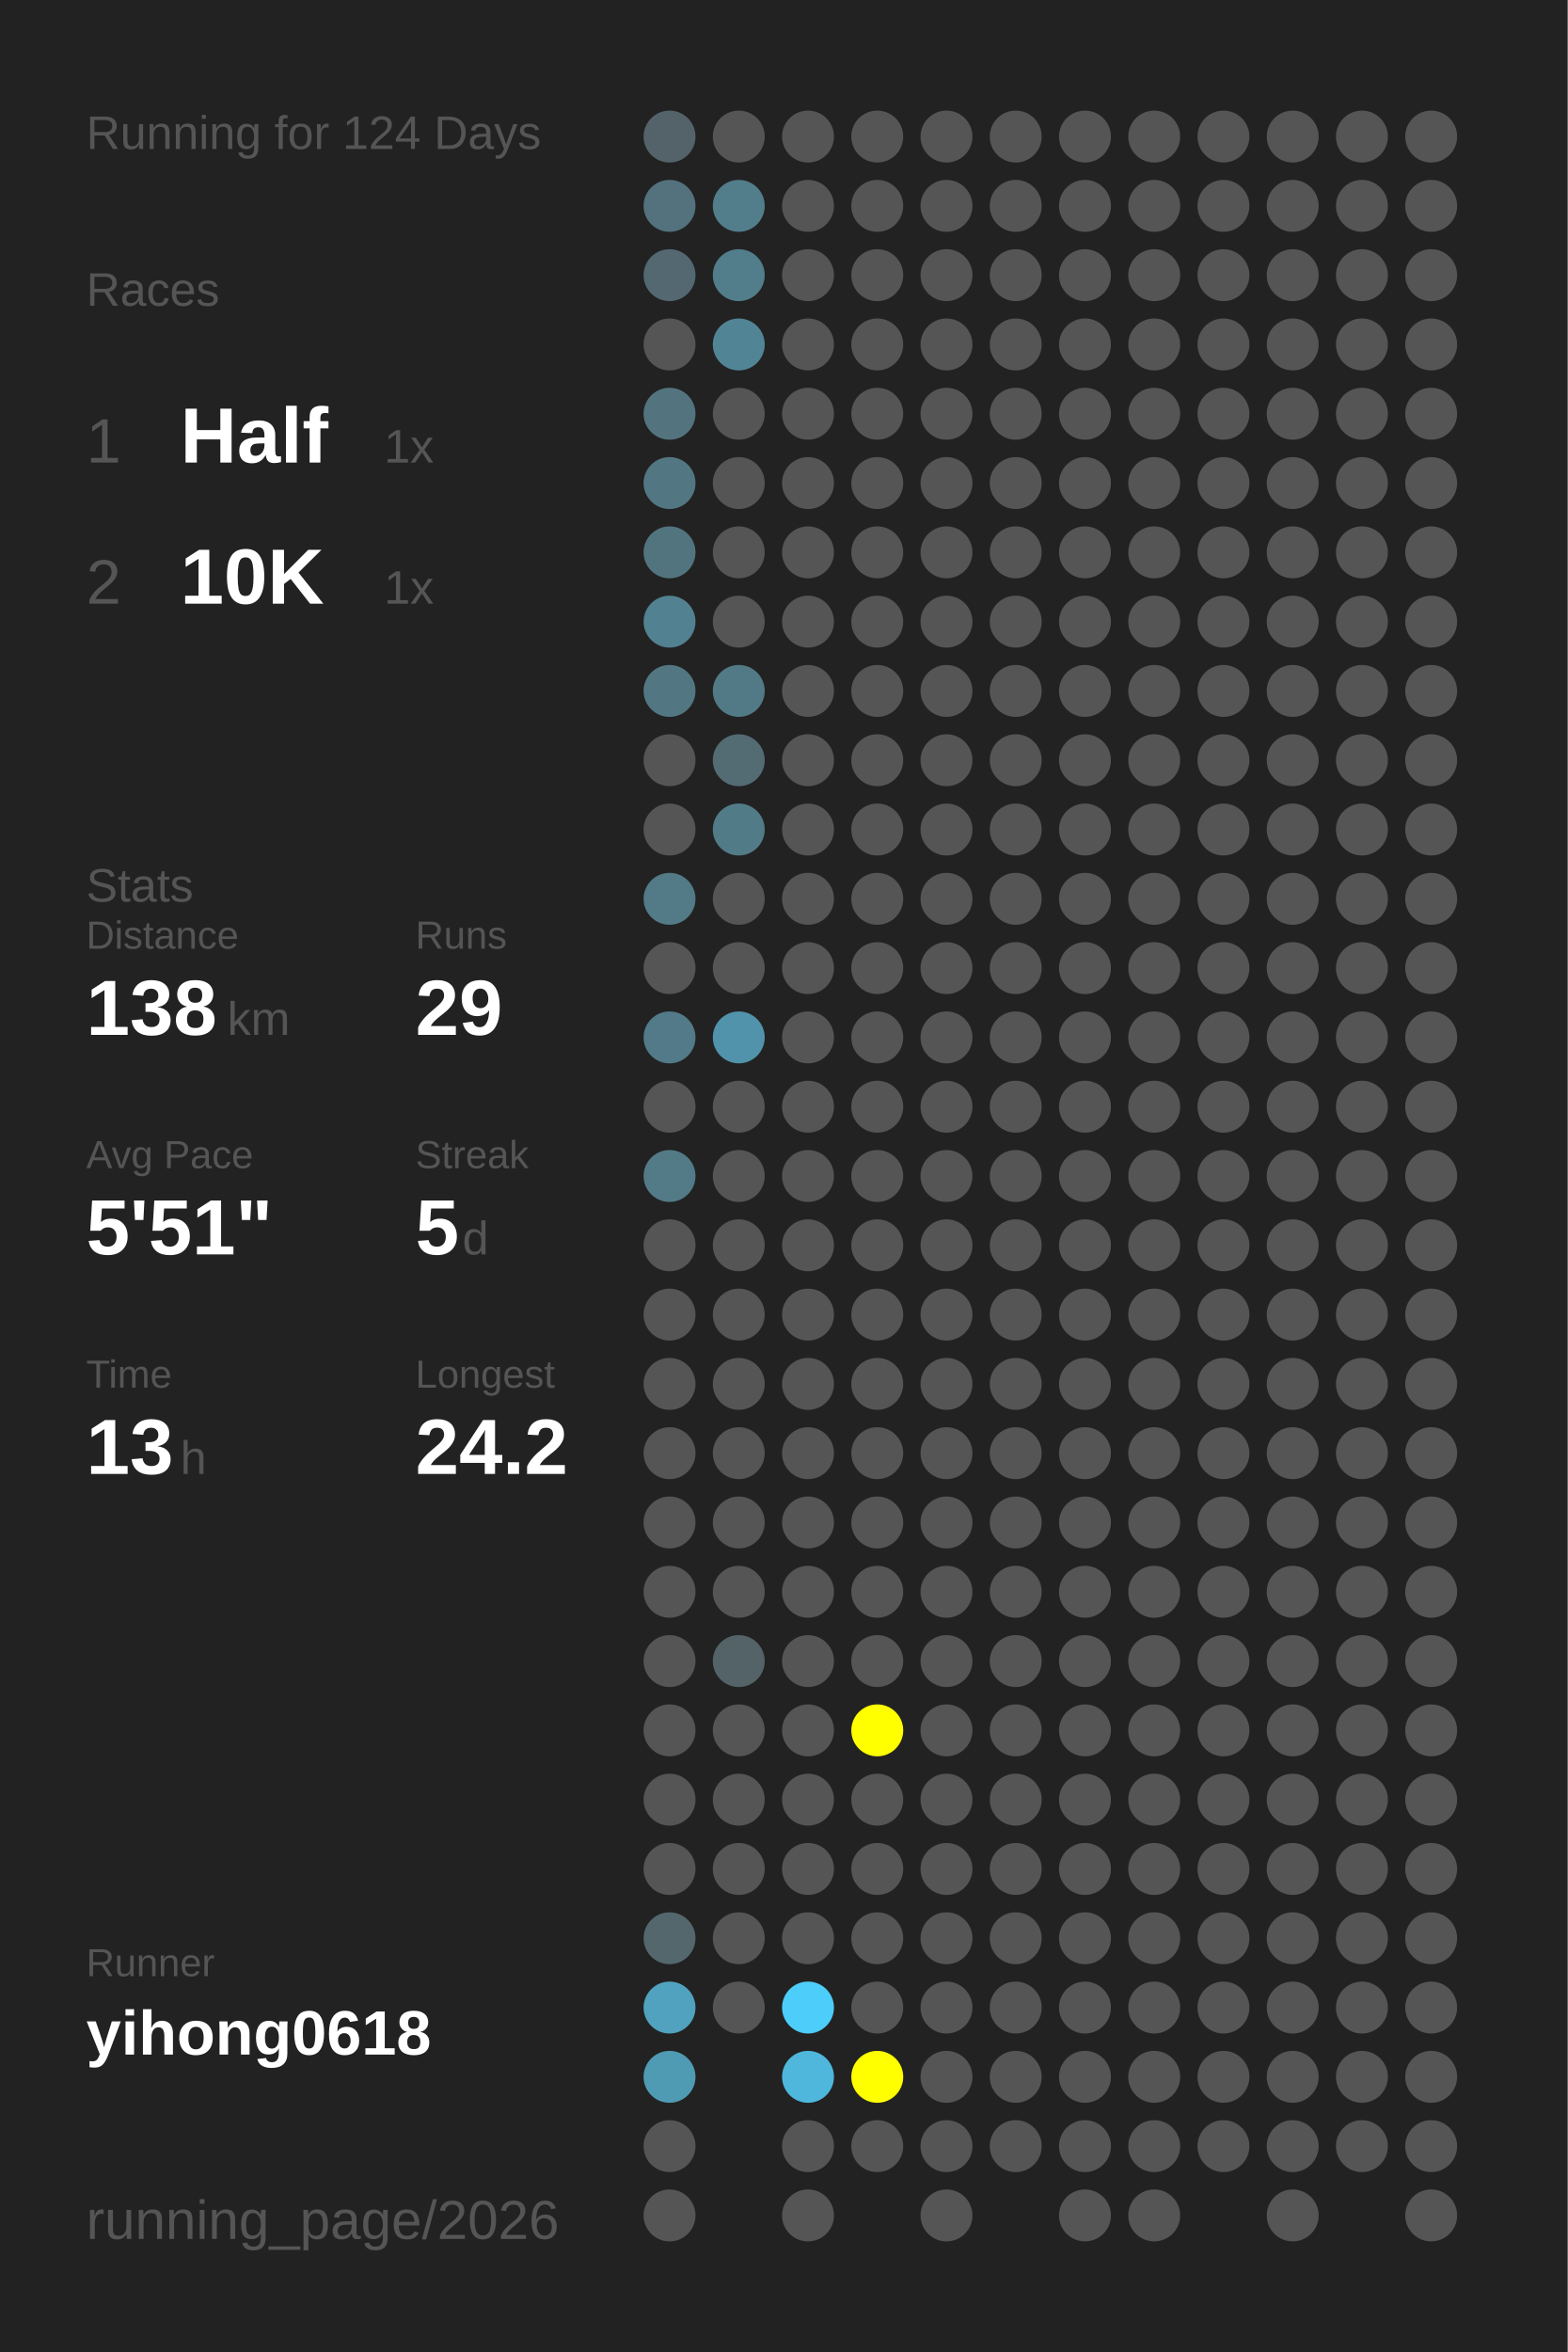
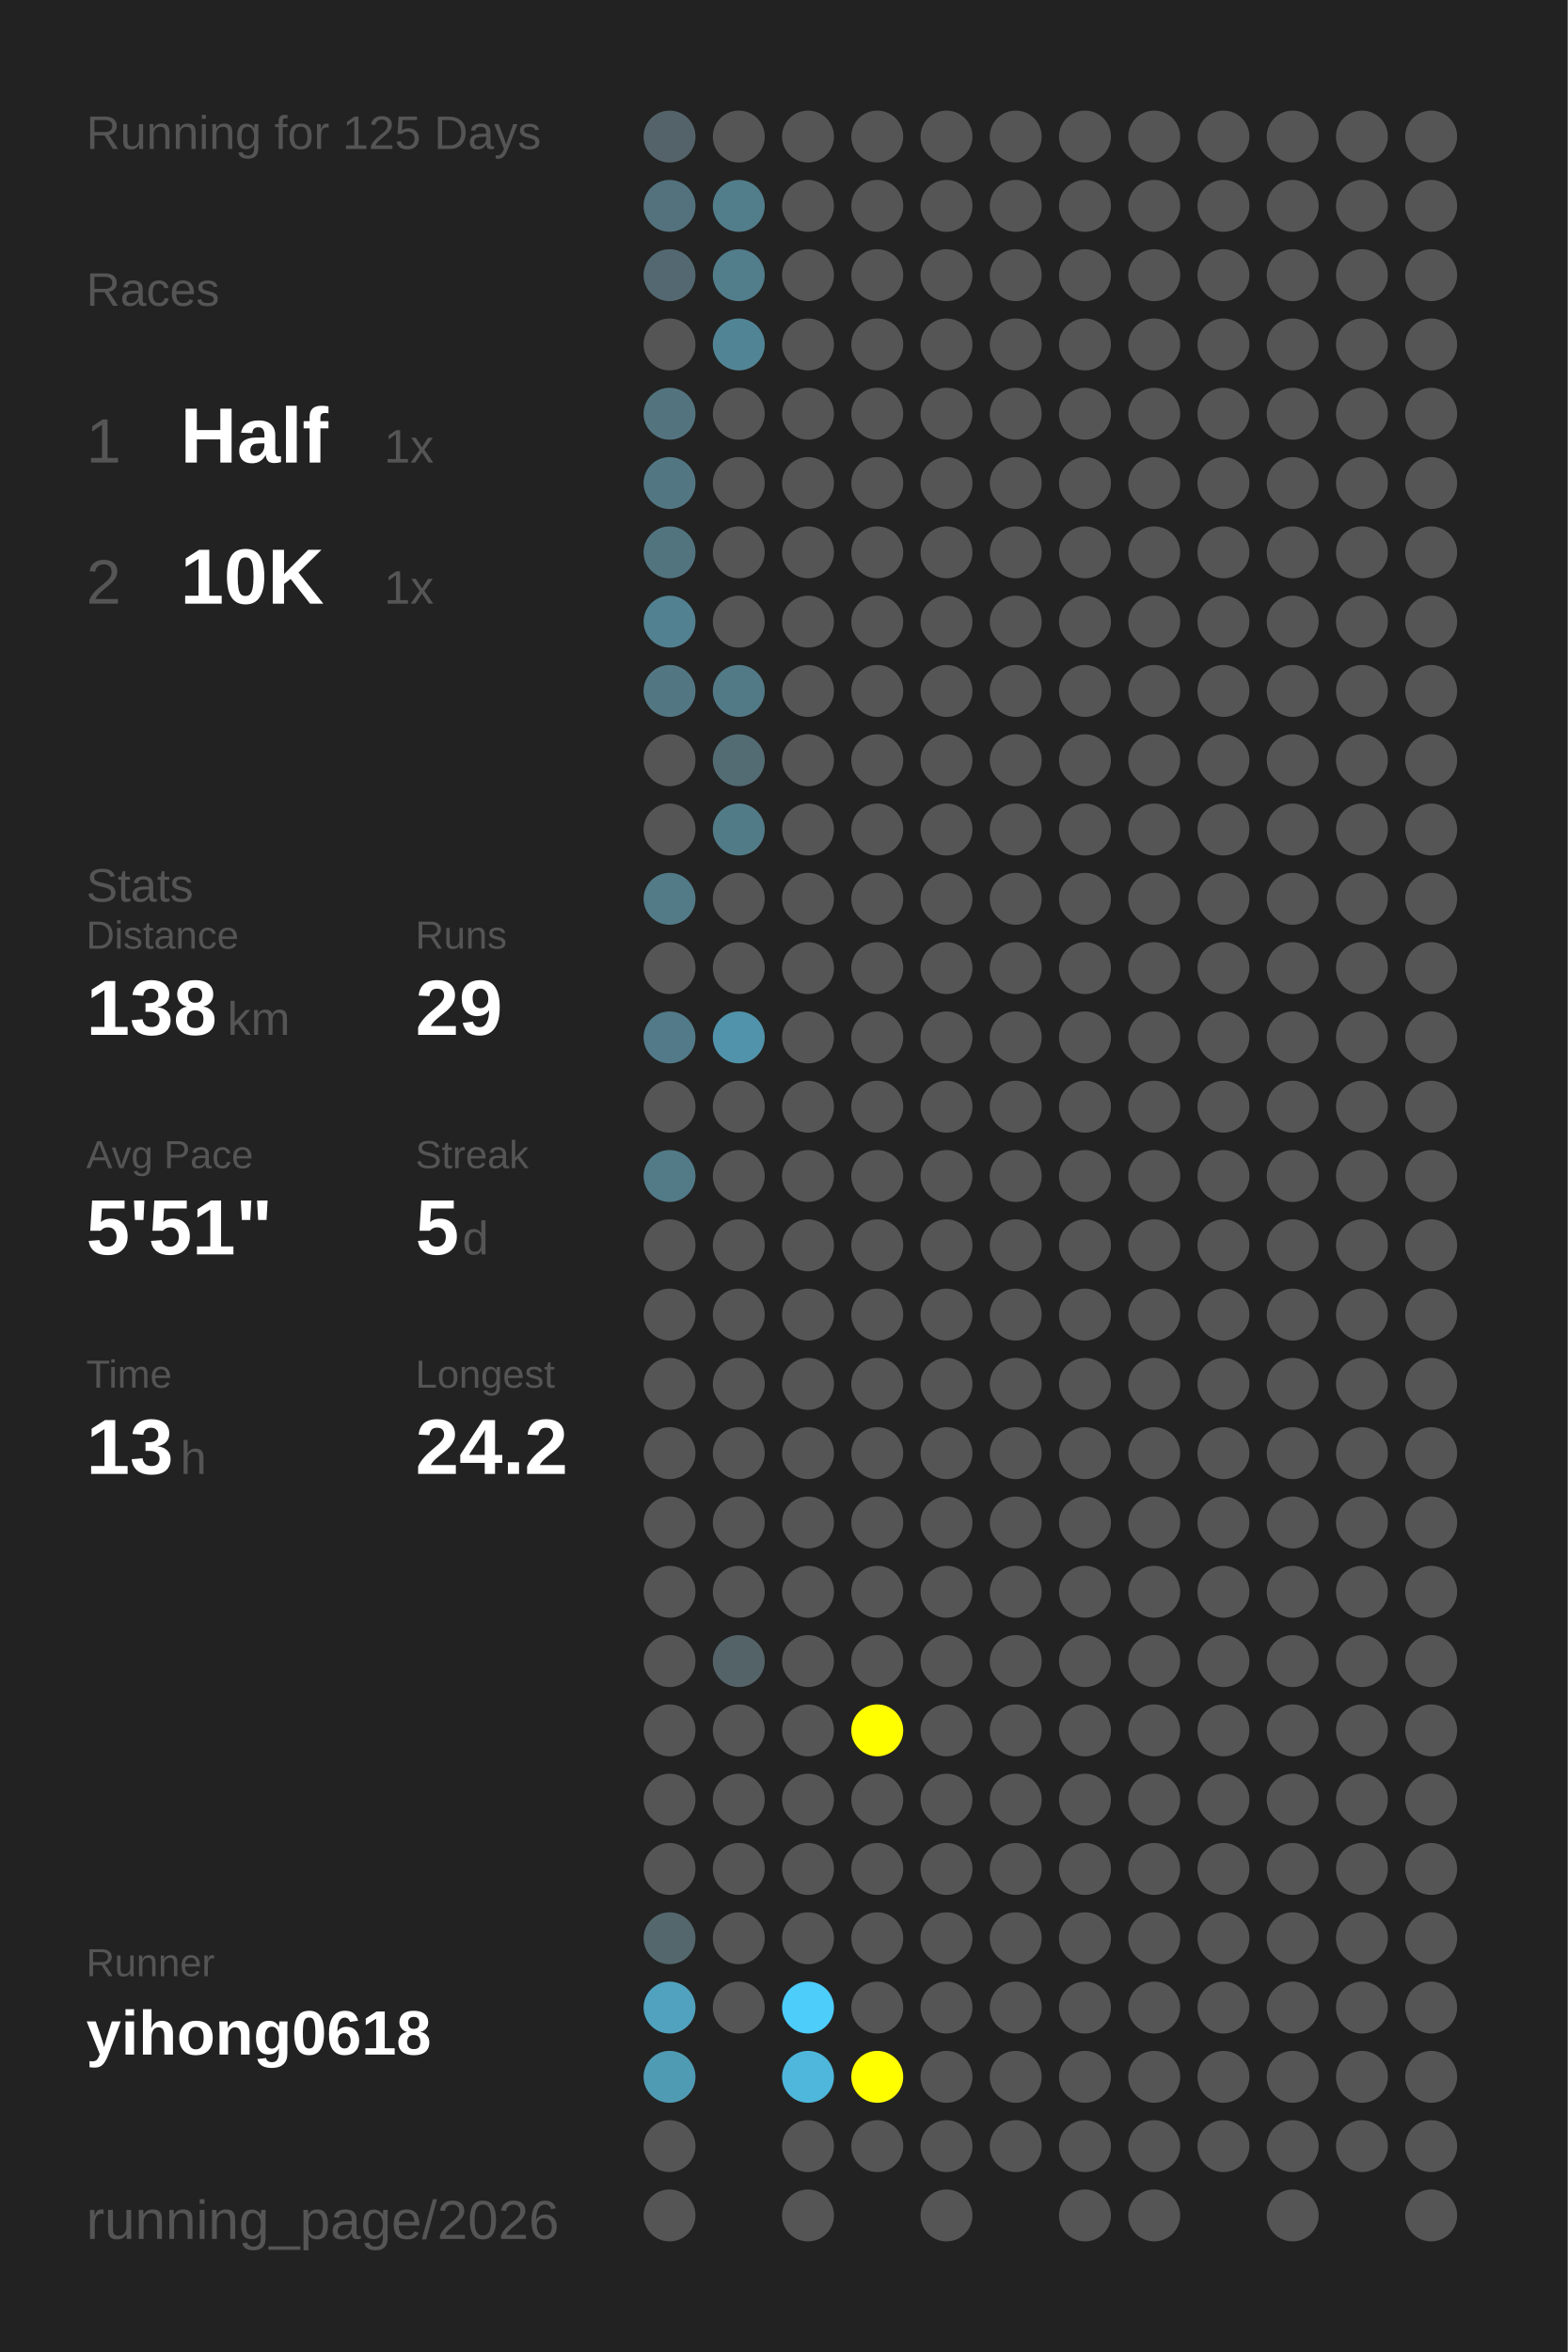
<svg xmlns="http://www.w3.org/2000/svg" baseProfile="full" height="300mm" version="1.1" viewBox="0,0,200,300" width="200mm">
  <defs />
  <rect fill="#222222" height="300" width="200" x="0" y="0" />
-   <text fill="#555555" style="font-size:6px; font-family:Arial;" x="11" y="19">Running for 124 Days</text>
+   <text fill="#555555" style="font-size:6px; font-family:Arial;" x="11" y="19">Running for 125 Days</text>
  <text fill="#555555" style="font-size:6px; font-family:Arial;" x="11" y="39">Races</text>
  <text fill="#555555" style="font-size:8px; font-family:Arial;" x="11" y="59">1</text>
  <text fill="#FFFFFF" style="font-size:10px; font-family:Arial; font-weight:bold;" x="23" y="59">Half</text>
  <text fill="#555555" style="font-size:6px; font-family:Arial;" x="49" y="59">1x</text>
  <text fill="#555555" style="font-size:8px; font-family:Arial;" x="11" y="77">2</text>
  <text fill="#FFFFFF" style="font-size:10px; font-family:Arial; font-weight:bold;" x="23" y="77">10K</text>
  <text fill="#555555" style="font-size:6px; font-family:Arial;" x="49" y="77">1x</text>
  <text fill="#555555" style="font-size:6px; font-family:Arial;" x="11" y="115">Stats</text>
  <text fill="#555555" style="font-size:5px; font-family:Arial;" x="11" y="121">Distance</text>
  <text fill="#FFFFFF" style="font-size:10px; font-family:Arial; font-weight:bold;" x="11" y="132">138</text>
  <text fill="#555555" style="font-size:6px; font-family:Arial;" x="29" y="132">km</text>
  <text fill="#555555" style="font-size:5px; font-family:Arial;" x="53" y="121">Runs</text>
  <text fill="#FFFFFF" style="font-size:10px; font-family:Arial; font-weight:bold;" x="53" y="132">29</text>
  <text fill="#555555" style="font-size:5px; font-family:Arial;" x="11" y="149">Avg Pace</text>
  <text fill="#FFFFFF" style="font-size:10px; font-family:Arial; font-weight:bold;" x="11" y="160">5'51"</text>
  <text fill="#555555" style="font-size:5px; font-family:Arial;" x="53" y="149">Streak</text>
  <text fill="#FFFFFF" style="font-size:10px; font-family:Arial; font-weight:bold;" x="53" y="160">5</text>
  <text fill="#555555" style="font-size:6px; font-family:Arial;" x="59" y="160">d</text>
  <text fill="#555555" style="font-size:5px; font-family:Arial;" x="11" y="177">Time</text>
  <text fill="#FFFFFF" style="font-size:10px; font-family:Arial; font-weight:bold;" x="11" y="188">13</text>
  <text fill="#555555" style="font-size:6px; font-family:Arial;" x="23" y="188">h</text>
  <text fill="#555555" style="font-size:5px; font-family:Arial;" x="53" y="177">Longest</text>
  <text fill="#FFFFFF" style="font-size:10px; font-family:Arial; font-weight:bold;" x="53" y="188">24.2</text>
  <text fill="#555555" style="font-size:5px; font-family:Arial;" x="11" y="252.065">Runner</text>
  <text fill="#FFFFFF" style="font-size:8px; font-family:Arial; font-weight:bold;" x="11" y="262.065">yihong0618</text>
  <text fill="#555555" style="font-size:7px; font-family:Arial;" x="11" y="285.581">running_page/2026</text>
  <circle cx="85.417" cy="17.419" fill="#546369" r="3.312" />
  <circle cx="85.417" cy="26.258" fill="#53727d" r="3.312" />
  <circle cx="85.417" cy="35.097" fill="#536870" r="3.312" />
  <circle cx="85.417" cy="43.935" fill="#555555" r="3.312" />
  <circle cx="85.417" cy="52.774" fill="#53747f" r="3.312" />
  <circle cx="85.417" cy="61.613" fill="#527783" r="3.312" />
  <circle cx="85.417" cy="70.452" fill="#52747f" r="3.312" />
  <circle cx="85.417" cy="79.29" fill="#528191" r="3.312" />
  <circle cx="85.417" cy="88.129" fill="#527783" r="3.312" />
  <circle cx="85.417" cy="96.968" fill="#555555" r="3.312" />
  <circle cx="85.417" cy="105.806" fill="#555555" r="3.312" />
  <circle cx="85.417" cy="114.645" fill="#527a87" r="3.312" />
  <circle cx="85.417" cy="123.484" fill="#555555" r="3.312" />
  <circle cx="85.417" cy="132.323" fill="#527a88" r="3.312" />
  <circle cx="85.417" cy="141.161" fill="#555555" r="3.312" />
  <circle cx="85.417" cy="150" fill="#527a87" r="3.312" />
  <circle cx="85.417" cy="158.839" fill="#555555" r="3.312" />
  <circle cx="85.417" cy="167.677" fill="#555555" r="3.312" />
  <circle cx="85.417" cy="176.516" fill="#555555" r="3.312" />
  <circle cx="85.417" cy="185.355" fill="#555555" r="3.312" />
  <circle cx="85.417" cy="194.194" fill="#555555" r="3.312" />
  <circle cx="85.417" cy="203.032" fill="#555555" r="3.312" />
  <circle cx="85.417" cy="211.871" fill="#555555" r="3.312" />
  <circle cx="85.417" cy="220.71" fill="#555555" r="3.312" />
  <circle cx="85.417" cy="229.548" fill="#555555" r="3.312" />
  <circle cx="85.417" cy="238.387" fill="#555555" r="3.312" />
  <circle cx="85.417" cy="247.226" fill="#53676d" r="3.312" />
  <circle cx="85.417" cy="256.065" fill="#50a2be" r="3.312" />
  <circle cx="85.417" cy="264.903" fill="#509bb4" r="3.312" />
  <circle cx="85.417" cy="273.742" fill="#555555" r="3.312" />
  <circle cx="85.417" cy="282.581" fill="#555555" r="3.312" />
  <circle cx="94.25" cy="17.419" fill="#555555" r="3.312" />
  <circle cx="94.25" cy="26.258" fill="#527d8b" r="3.312" />
  <circle cx="94.25" cy="35.097" fill="#527d8b" r="3.312" />
  <circle cx="94.25" cy="43.935" fill="#518596" r="3.312" />
  <circle cx="94.25" cy="52.774" fill="#555555" r="3.312" />
  <circle cx="94.25" cy="61.613" fill="#555555" r="3.312" />
  <circle cx="94.25" cy="70.452" fill="#555555" r="3.312" />
  <circle cx="94.25" cy="79.29" fill="#555555" r="3.312" />
  <circle cx="94.25" cy="88.129" fill="#527986" r="3.312" />
  <circle cx="94.25" cy="96.968" fill="#536b73" r="3.312" />
  <circle cx="94.25" cy="105.806" fill="#527b88" r="3.312" />
  <circle cx="94.25" cy="114.645" fill="#555555" r="3.312" />
  <circle cx="94.25" cy="123.484" fill="#555555" r="3.312" />
  <circle cx="94.25" cy="132.323" fill="#5093aa" r="3.312" />
  <circle cx="94.25" cy="141.161" fill="#555555" r="3.312" />
  <circle cx="94.25" cy="150" fill="#555555" r="3.312" />
  <circle cx="94.25" cy="158.839" fill="#555555" r="3.312" />
  <circle cx="94.25" cy="167.677" fill="#555555" r="3.312" />
  <circle cx="94.25" cy="176.516" fill="#555555" r="3.312" />
  <circle cx="94.25" cy="185.355" fill="#555555" r="3.312" />
  <circle cx="94.25" cy="194.194" fill="#555555" r="3.312" />
  <circle cx="94.25" cy="203.032" fill="#555555" r="3.312" />
  <circle cx="94.25" cy="211.871" fill="#546368" r="3.312" />
  <circle cx="94.25" cy="220.71" fill="#555555" r="3.312" />
  <circle cx="94.25" cy="229.548" fill="#555555" r="3.312" />
  <circle cx="94.25" cy="238.387" fill="#555555" r="3.312" />
  <circle cx="94.25" cy="247.226" fill="#555555" r="3.312" />
  <circle cx="94.25" cy="256.065" fill="#555555" r="3.312" />
  <circle cx="103.083" cy="17.419" fill="#555555" r="3.312" />
  <circle cx="103.083" cy="26.258" fill="#555555" r="3.312" />
  <circle cx="103.083" cy="35.097" fill="#555555" r="3.312" />
  <circle cx="103.083" cy="43.935" fill="#555555" r="3.312" />
  <circle cx="103.083" cy="52.774" fill="#555555" r="3.312" />
  <circle cx="103.083" cy="61.613" fill="#555555" r="3.312" />
  <circle cx="103.083" cy="70.452" fill="#555555" r="3.312" />
  <circle cx="103.083" cy="79.29" fill="#555555" r="3.312" />
  <circle cx="103.083" cy="88.129" fill="#555555" r="3.312" />
  <circle cx="103.083" cy="96.968" fill="#555555" r="3.312" />
  <circle cx="103.083" cy="105.806" fill="#555555" r="3.312" />
  <circle cx="103.083" cy="114.645" fill="#555555" r="3.312" />
  <circle cx="103.083" cy="123.484" fill="#555555" r="3.312" />
  <circle cx="103.083" cy="132.323" fill="#555555" r="3.312" />
  <circle cx="103.083" cy="141.161" fill="#555555" r="3.312" />
  <circle cx="103.083" cy="150" fill="#555555" r="3.312" />
  <circle cx="103.083" cy="158.839" fill="#555555" r="3.312" />
  <circle cx="103.083" cy="167.677" fill="#555555" r="3.312" />
  <circle cx="103.083" cy="176.516" fill="#555555" r="3.312" />
  <circle cx="103.083" cy="185.355" fill="#555555" r="3.312" />
  <circle cx="103.083" cy="194.194" fill="#555555" r="3.312" />
  <circle cx="103.083" cy="203.032" fill="#555555" r="3.312" />
  <circle cx="103.083" cy="211.871" fill="#555555" r="3.312" />
  <circle cx="103.083" cy="220.71" fill="#555555" r="3.312" />
  <circle cx="103.083" cy="229.548" fill="#555555" r="3.312" />
  <circle cx="103.083" cy="238.387" fill="#555555" r="3.312" />
  <circle cx="103.083" cy="247.226" fill="#555555" r="3.312" />
  <circle cx="103.083" cy="256.065" fill="#4dcdf9" r="3.312" />
  <circle cx="103.083" cy="264.903" fill="#4eb7db" r="3.312" />
  <circle cx="103.083" cy="273.742" fill="#555555" r="3.312" />
  <circle cx="103.083" cy="282.581" fill="#555555" r="3.312" />
  <circle cx="111.917" cy="17.419" fill="#555555" r="3.312" />
  <circle cx="111.917" cy="26.258" fill="#555555" r="3.312" />
  <circle cx="111.917" cy="35.097" fill="#555555" r="3.312" />
  <circle cx="111.917" cy="43.935" fill="#555555" r="3.312" />
  <circle cx="111.917" cy="52.774" fill="#555555" r="3.312" />
  <circle cx="111.917" cy="61.613" fill="#555555" r="3.312" />
  <circle cx="111.917" cy="70.452" fill="#555555" r="3.312" />
  <circle cx="111.917" cy="79.29" fill="#555555" r="3.312" />
  <circle cx="111.917" cy="88.129" fill="#555555" r="3.312" />
  <circle cx="111.917" cy="96.968" fill="#555555" r="3.312" />
  <circle cx="111.917" cy="105.806" fill="#555555" r="3.312" />
  <circle cx="111.917" cy="114.645" fill="#555555" r="3.312" />
  <circle cx="111.917" cy="123.484" fill="#555555" r="3.312" />
  <circle cx="111.917" cy="132.323" fill="#555555" r="3.312" />
  <circle cx="111.917" cy="141.161" fill="#555555" r="3.312" />
  <circle cx="111.917" cy="150" fill="#555555" r="3.312" />
  <circle cx="111.917" cy="158.839" fill="#555555" r="3.312" />
  <circle cx="111.917" cy="167.677" fill="#555555" r="3.312" />
  <circle cx="111.917" cy="176.516" fill="#555555" r="3.312" />
  <circle cx="111.917" cy="185.355" fill="#555555" r="3.312" />
  <circle cx="111.917" cy="194.194" fill="#555555" r="3.312" />
  <circle cx="111.917" cy="203.032" fill="#555555" r="3.312" />
  <circle cx="111.917" cy="211.871" fill="#555555" r="3.312" />
  <circle cx="111.917" cy="220.71" fill="#FFFF00" r="3.312" />
  <circle cx="111.917" cy="229.548" fill="#555555" r="3.312" />
  <circle cx="111.917" cy="238.387" fill="#555555" r="3.312" />
  <circle cx="111.917" cy="247.226" fill="#555555" r="3.312" />
  <circle cx="111.917" cy="256.065" fill="#555555" r="3.312" />
  <circle cx="111.917" cy="264.903" fill="#FFFF00" r="3.312" />
  <circle cx="111.917" cy="273.742" fill="#555555" r="3.312" />
  <circle cx="120.75" cy="17.419" fill="#555555" r="3.312" />
  <circle cx="120.75" cy="26.258" fill="#555555" r="3.312" />
  <circle cx="120.75" cy="35.097" fill="#555555" r="3.312" />
  <circle cx="120.75" cy="43.935" fill="#555555" r="3.312" />
  <circle cx="120.75" cy="52.774" fill="#555555" r="3.312" />
  <circle cx="120.75" cy="61.613" fill="#555555" r="3.312" />
  <circle cx="120.75" cy="70.452" fill="#555555" r="3.312" />
  <circle cx="120.75" cy="79.29" fill="#555555" r="3.312" />
  <circle cx="120.75" cy="88.129" fill="#555555" r="3.312" />
  <circle cx="120.75" cy="96.968" fill="#555555" r="3.312" />
  <circle cx="120.75" cy="105.806" fill="#555555" r="3.312" />
  <circle cx="120.75" cy="114.645" fill="#555555" r="3.312" />
  <circle cx="120.75" cy="123.484" fill="#555555" r="3.312" />
  <circle cx="120.75" cy="132.323" fill="#555555" r="3.312" />
  <circle cx="120.75" cy="141.161" fill="#555555" r="3.312" />
  <circle cx="120.75" cy="150" fill="#555555" r="3.312" />
  <circle cx="120.75" cy="158.839" fill="#555555" r="3.312" />
  <circle cx="120.75" cy="167.677" fill="#555555" r="3.312" />
  <circle cx="120.75" cy="176.516" fill="#555555" r="3.312" />
  <circle cx="120.75" cy="185.355" fill="#555555" r="3.312" />
  <circle cx="120.75" cy="194.194" fill="#555555" r="3.312" />
  <circle cx="120.75" cy="203.032" fill="#555555" r="3.312" />
  <circle cx="120.75" cy="211.871" fill="#555555" r="3.312" />
  <circle cx="120.75" cy="220.71" fill="#555555" r="3.312" />
  <circle cx="120.75" cy="229.548" fill="#555555" r="3.312" />
  <circle cx="120.75" cy="238.387" fill="#555555" r="3.312" />
  <circle cx="120.75" cy="247.226" fill="#555555" r="3.312" />
  <circle cx="120.75" cy="256.065" fill="#555555" r="3.312" />
  <circle cx="120.75" cy="264.903" fill="#555555" r="3.312" />
  <circle cx="120.75" cy="273.742" fill="#555555" r="3.312" />
  <circle cx="120.75" cy="282.581" fill="#555555" r="3.312" />
  <circle cx="129.583" cy="17.419" fill="#555555" r="3.312" />
  <circle cx="129.583" cy="26.258" fill="#555555" r="3.312" />
  <circle cx="129.583" cy="35.097" fill="#555555" r="3.312" />
  <circle cx="129.583" cy="43.935" fill="#555555" r="3.312" />
  <circle cx="129.583" cy="52.774" fill="#555555" r="3.312" />
  <circle cx="129.583" cy="61.613" fill="#555555" r="3.312" />
  <circle cx="129.583" cy="70.452" fill="#555555" r="3.312" />
  <circle cx="129.583" cy="79.29" fill="#555555" r="3.312" />
  <circle cx="129.583" cy="88.129" fill="#555555" r="3.312" />
  <circle cx="129.583" cy="96.968" fill="#555555" r="3.312" />
  <circle cx="129.583" cy="105.806" fill="#555555" r="3.312" />
  <circle cx="129.583" cy="114.645" fill="#555555" r="3.312" />
  <circle cx="129.583" cy="123.484" fill="#555555" r="3.312" />
  <circle cx="129.583" cy="132.323" fill="#555555" r="3.312" />
  <circle cx="129.583" cy="141.161" fill="#555555" r="3.312" />
  <circle cx="129.583" cy="150" fill="#555555" r="3.312" />
  <circle cx="129.583" cy="158.839" fill="#555555" r="3.312" />
  <circle cx="129.583" cy="167.677" fill="#555555" r="3.312" />
  <circle cx="129.583" cy="176.516" fill="#555555" r="3.312" />
  <circle cx="129.583" cy="185.355" fill="#555555" r="3.312" />
  <circle cx="129.583" cy="194.194" fill="#555555" r="3.312" />
  <circle cx="129.583" cy="203.032" fill="#555555" r="3.312" />
  <circle cx="129.583" cy="211.871" fill="#555555" r="3.312" />
  <circle cx="129.583" cy="220.71" fill="#555555" r="3.312" />
  <circle cx="129.583" cy="229.548" fill="#555555" r="3.312" />
  <circle cx="129.583" cy="238.387" fill="#555555" r="3.312" />
  <circle cx="129.583" cy="247.226" fill="#555555" r="3.312" />
  <circle cx="129.583" cy="256.065" fill="#555555" r="3.312" />
  <circle cx="129.583" cy="264.903" fill="#555555" r="3.312" />
  <circle cx="129.583" cy="273.742" fill="#555555" r="3.312" />
  <circle cx="138.417" cy="17.419" fill="#555555" r="3.312" />
  <circle cx="138.417" cy="26.258" fill="#555555" r="3.312" />
  <circle cx="138.417" cy="35.097" fill="#555555" r="3.312" />
  <circle cx="138.417" cy="43.935" fill="#555555" r="3.312" />
  <circle cx="138.417" cy="52.774" fill="#555555" r="3.312" />
  <circle cx="138.417" cy="61.613" fill="#555555" r="3.312" />
  <circle cx="138.417" cy="70.452" fill="#555555" r="3.312" />
  <circle cx="138.417" cy="79.29" fill="#555555" r="3.312" />
  <circle cx="138.417" cy="88.129" fill="#555555" r="3.312" />
  <circle cx="138.417" cy="96.968" fill="#555555" r="3.312" />
  <circle cx="138.417" cy="105.806" fill="#555555" r="3.312" />
  <circle cx="138.417" cy="114.645" fill="#555555" r="3.312" />
  <circle cx="138.417" cy="123.484" fill="#555555" r="3.312" />
  <circle cx="138.417" cy="132.323" fill="#555555" r="3.312" />
  <circle cx="138.417" cy="141.161" fill="#555555" r="3.312" />
  <circle cx="138.417" cy="150" fill="#555555" r="3.312" />
  <circle cx="138.417" cy="158.839" fill="#555555" r="3.312" />
  <circle cx="138.417" cy="167.677" fill="#555555" r="3.312" />
  <circle cx="138.417" cy="176.516" fill="#555555" r="3.312" />
  <circle cx="138.417" cy="185.355" fill="#555555" r="3.312" />
  <circle cx="138.417" cy="194.194" fill="#555555" r="3.312" />
  <circle cx="138.417" cy="203.032" fill="#555555" r="3.312" />
  <circle cx="138.417" cy="211.871" fill="#555555" r="3.312" />
  <circle cx="138.417" cy="220.71" fill="#555555" r="3.312" />
  <circle cx="138.417" cy="229.548" fill="#555555" r="3.312" />
  <circle cx="138.417" cy="238.387" fill="#555555" r="3.312" />
  <circle cx="138.417" cy="247.226" fill="#555555" r="3.312" />
  <circle cx="138.417" cy="256.065" fill="#555555" r="3.312" />
  <circle cx="138.417" cy="264.903" fill="#555555" r="3.312" />
  <circle cx="138.417" cy="273.742" fill="#555555" r="3.312" />
  <circle cx="138.417" cy="282.581" fill="#555555" r="3.312" />
  <circle cx="147.25" cy="17.419" fill="#555555" r="3.312" />
  <circle cx="147.25" cy="26.258" fill="#555555" r="3.312" />
  <circle cx="147.25" cy="35.097" fill="#555555" r="3.312" />
  <circle cx="147.25" cy="43.935" fill="#555555" r="3.312" />
  <circle cx="147.25" cy="52.774" fill="#555555" r="3.312" />
  <circle cx="147.25" cy="61.613" fill="#555555" r="3.312" />
  <circle cx="147.25" cy="70.452" fill="#555555" r="3.312" />
  <circle cx="147.25" cy="79.29" fill="#555555" r="3.312" />
  <circle cx="147.25" cy="88.129" fill="#555555" r="3.312" />
  <circle cx="147.25" cy="96.968" fill="#555555" r="3.312" />
  <circle cx="147.25" cy="105.806" fill="#555555" r="3.312" />
  <circle cx="147.25" cy="114.645" fill="#555555" r="3.312" />
  <circle cx="147.25" cy="123.484" fill="#555555" r="3.312" />
  <circle cx="147.25" cy="132.323" fill="#555555" r="3.312" />
  <circle cx="147.25" cy="141.161" fill="#555555" r="3.312" />
  <circle cx="147.25" cy="150" fill="#555555" r="3.312" />
  <circle cx="147.25" cy="158.839" fill="#555555" r="3.312" />
  <circle cx="147.25" cy="167.677" fill="#555555" r="3.312" />
  <circle cx="147.25" cy="176.516" fill="#555555" r="3.312" />
  <circle cx="147.25" cy="185.355" fill="#555555" r="3.312" />
  <circle cx="147.25" cy="194.194" fill="#555555" r="3.312" />
  <circle cx="147.25" cy="203.032" fill="#555555" r="3.312" />
  <circle cx="147.25" cy="211.871" fill="#555555" r="3.312" />
  <circle cx="147.25" cy="220.71" fill="#555555" r="3.312" />
  <circle cx="147.25" cy="229.548" fill="#555555" r="3.312" />
  <circle cx="147.25" cy="238.387" fill="#555555" r="3.312" />
  <circle cx="147.25" cy="247.226" fill="#555555" r="3.312" />
  <circle cx="147.25" cy="256.065" fill="#555555" r="3.312" />
  <circle cx="147.25" cy="264.903" fill="#555555" r="3.312" />
  <circle cx="147.25" cy="273.742" fill="#555555" r="3.312" />
  <circle cx="147.25" cy="282.581" fill="#555555" r="3.312" />
  <circle cx="156.083" cy="17.419" fill="#555555" r="3.312" />
  <circle cx="156.083" cy="26.258" fill="#555555" r="3.312" />
  <circle cx="156.083" cy="35.097" fill="#555555" r="3.312" />
  <circle cx="156.083" cy="43.935" fill="#555555" r="3.312" />
  <circle cx="156.083" cy="52.774" fill="#555555" r="3.312" />
  <circle cx="156.083" cy="61.613" fill="#555555" r="3.312" />
  <circle cx="156.083" cy="70.452" fill="#555555" r="3.312" />
  <circle cx="156.083" cy="79.29" fill="#555555" r="3.312" />
  <circle cx="156.083" cy="88.129" fill="#555555" r="3.312" />
  <circle cx="156.083" cy="96.968" fill="#555555" r="3.312" />
  <circle cx="156.083" cy="105.806" fill="#555555" r="3.312" />
  <circle cx="156.083" cy="114.645" fill="#555555" r="3.312" />
  <circle cx="156.083" cy="123.484" fill="#555555" r="3.312" />
  <circle cx="156.083" cy="132.323" fill="#555555" r="3.312" />
  <circle cx="156.083" cy="141.161" fill="#555555" r="3.312" />
  <circle cx="156.083" cy="150" fill="#555555" r="3.312" />
  <circle cx="156.083" cy="158.839" fill="#555555" r="3.312" />
  <circle cx="156.083" cy="167.677" fill="#555555" r="3.312" />
  <circle cx="156.083" cy="176.516" fill="#555555" r="3.312" />
  <circle cx="156.083" cy="185.355" fill="#555555" r="3.312" />
  <circle cx="156.083" cy="194.194" fill="#555555" r="3.312" />
  <circle cx="156.083" cy="203.032" fill="#555555" r="3.312" />
  <circle cx="156.083" cy="211.871" fill="#555555" r="3.312" />
  <circle cx="156.083" cy="220.71" fill="#555555" r="3.312" />
  <circle cx="156.083" cy="229.548" fill="#555555" r="3.312" />
  <circle cx="156.083" cy="238.387" fill="#555555" r="3.312" />
  <circle cx="156.083" cy="247.226" fill="#555555" r="3.312" />
  <circle cx="156.083" cy="256.065" fill="#555555" r="3.312" />
  <circle cx="156.083" cy="264.903" fill="#555555" r="3.312" />
  <circle cx="156.083" cy="273.742" fill="#555555" r="3.312" />
  <circle cx="164.917" cy="17.419" fill="#555555" r="3.312" />
  <circle cx="164.917" cy="26.258" fill="#555555" r="3.312" />
  <circle cx="164.917" cy="35.097" fill="#555555" r="3.312" />
  <circle cx="164.917" cy="43.935" fill="#555555" r="3.312" />
  <circle cx="164.917" cy="52.774" fill="#555555" r="3.312" />
  <circle cx="164.917" cy="61.613" fill="#555555" r="3.312" />
  <circle cx="164.917" cy="70.452" fill="#555555" r="3.312" />
  <circle cx="164.917" cy="79.29" fill="#555555" r="3.312" />
  <circle cx="164.917" cy="88.129" fill="#555555" r="3.312" />
  <circle cx="164.917" cy="96.968" fill="#555555" r="3.312" />
  <circle cx="164.917" cy="105.806" fill="#555555" r="3.312" />
  <circle cx="164.917" cy="114.645" fill="#555555" r="3.312" />
  <circle cx="164.917" cy="123.484" fill="#555555" r="3.312" />
  <circle cx="164.917" cy="132.323" fill="#555555" r="3.312" />
  <circle cx="164.917" cy="141.161" fill="#555555" r="3.312" />
  <circle cx="164.917" cy="150" fill="#555555" r="3.312" />
  <circle cx="164.917" cy="158.839" fill="#555555" r="3.312" />
  <circle cx="164.917" cy="167.677" fill="#555555" r="3.312" />
  <circle cx="164.917" cy="176.516" fill="#555555" r="3.312" />
  <circle cx="164.917" cy="185.355" fill="#555555" r="3.312" />
  <circle cx="164.917" cy="194.194" fill="#555555" r="3.312" />
  <circle cx="164.917" cy="203.032" fill="#555555" r="3.312" />
  <circle cx="164.917" cy="211.871" fill="#555555" r="3.312" />
  <circle cx="164.917" cy="220.71" fill="#555555" r="3.312" />
  <circle cx="164.917" cy="229.548" fill="#555555" r="3.312" />
  <circle cx="164.917" cy="238.387" fill="#555555" r="3.312" />
  <circle cx="164.917" cy="247.226" fill="#555555" r="3.312" />
  <circle cx="164.917" cy="256.065" fill="#555555" r="3.312" />
  <circle cx="164.917" cy="264.903" fill="#555555" r="3.312" />
  <circle cx="164.917" cy="273.742" fill="#555555" r="3.312" />
  <circle cx="164.917" cy="282.581" fill="#555555" r="3.312" />
  <circle cx="173.75" cy="17.419" fill="#555555" r="3.312" />
  <circle cx="173.75" cy="26.258" fill="#555555" r="3.312" />
  <circle cx="173.75" cy="35.097" fill="#555555" r="3.312" />
  <circle cx="173.75" cy="43.935" fill="#555555" r="3.312" />
  <circle cx="173.75" cy="52.774" fill="#555555" r="3.312" />
  <circle cx="173.75" cy="61.613" fill="#555555" r="3.312" />
  <circle cx="173.75" cy="70.452" fill="#555555" r="3.312" />
  <circle cx="173.75" cy="79.29" fill="#555555" r="3.312" />
  <circle cx="173.75" cy="88.129" fill="#555555" r="3.312" />
  <circle cx="173.75" cy="96.968" fill="#555555" r="3.312" />
  <circle cx="173.75" cy="105.806" fill="#555555" r="3.312" />
  <circle cx="173.75" cy="114.645" fill="#555555" r="3.312" />
  <circle cx="173.75" cy="123.484" fill="#555555" r="3.312" />
  <circle cx="173.75" cy="132.323" fill="#555555" r="3.312" />
  <circle cx="173.75" cy="141.161" fill="#555555" r="3.312" />
  <circle cx="173.75" cy="150" fill="#555555" r="3.312" />
  <circle cx="173.75" cy="158.839" fill="#555555" r="3.312" />
  <circle cx="173.75" cy="167.677" fill="#555555" r="3.312" />
  <circle cx="173.75" cy="176.516" fill="#555555" r="3.312" />
  <circle cx="173.75" cy="185.355" fill="#555555" r="3.312" />
  <circle cx="173.75" cy="194.194" fill="#555555" r="3.312" />
  <circle cx="173.75" cy="203.032" fill="#555555" r="3.312" />
  <circle cx="173.75" cy="211.871" fill="#555555" r="3.312" />
  <circle cx="173.75" cy="220.71" fill="#555555" r="3.312" />
  <circle cx="173.75" cy="229.548" fill="#555555" r="3.312" />
  <circle cx="173.75" cy="238.387" fill="#555555" r="3.312" />
  <circle cx="173.75" cy="247.226" fill="#555555" r="3.312" />
  <circle cx="173.75" cy="256.065" fill="#555555" r="3.312" />
  <circle cx="173.75" cy="264.903" fill="#555555" r="3.312" />
  <circle cx="173.75" cy="273.742" fill="#555555" r="3.312" />
  <circle cx="182.583" cy="17.419" fill="#555555" r="3.312" />
  <circle cx="182.583" cy="26.258" fill="#555555" r="3.312" />
  <circle cx="182.583" cy="35.097" fill="#555555" r="3.312" />
  <circle cx="182.583" cy="43.935" fill="#555555" r="3.312" />
  <circle cx="182.583" cy="52.774" fill="#555555" r="3.312" />
  <circle cx="182.583" cy="61.613" fill="#555555" r="3.312" />
  <circle cx="182.583" cy="70.452" fill="#555555" r="3.312" />
  <circle cx="182.583" cy="79.29" fill="#555555" r="3.312" />
  <circle cx="182.583" cy="88.129" fill="#555555" r="3.312" />
  <circle cx="182.583" cy="96.968" fill="#555555" r="3.312" />
  <circle cx="182.583" cy="105.806" fill="#555555" r="3.312" />
  <circle cx="182.583" cy="114.645" fill="#555555" r="3.312" />
  <circle cx="182.583" cy="123.484" fill="#555555" r="3.312" />
  <circle cx="182.583" cy="132.323" fill="#555555" r="3.312" />
  <circle cx="182.583" cy="141.161" fill="#555555" r="3.312" />
  <circle cx="182.583" cy="150" fill="#555555" r="3.312" />
  <circle cx="182.583" cy="158.839" fill="#555555" r="3.312" />
  <circle cx="182.583" cy="167.677" fill="#555555" r="3.312" />
  <circle cx="182.583" cy="176.516" fill="#555555" r="3.312" />
  <circle cx="182.583" cy="185.355" fill="#555555" r="3.312" />
  <circle cx="182.583" cy="194.194" fill="#555555" r="3.312" />
  <circle cx="182.583" cy="203.032" fill="#555555" r="3.312" />
  <circle cx="182.583" cy="211.871" fill="#555555" r="3.312" />
  <circle cx="182.583" cy="220.71" fill="#555555" r="3.312" />
  <circle cx="182.583" cy="229.548" fill="#555555" r="3.312" />
  <circle cx="182.583" cy="238.387" fill="#555555" r="3.312" />
  <circle cx="182.583" cy="247.226" fill="#555555" r="3.312" />
  <circle cx="182.583" cy="256.065" fill="#555555" r="3.312" />
  <circle cx="182.583" cy="264.903" fill="#555555" r="3.312" />
  <circle cx="182.583" cy="273.742" fill="#555555" r="3.312" />
  <circle cx="182.583" cy="282.581" fill="#555555" r="3.312" />
</svg>
